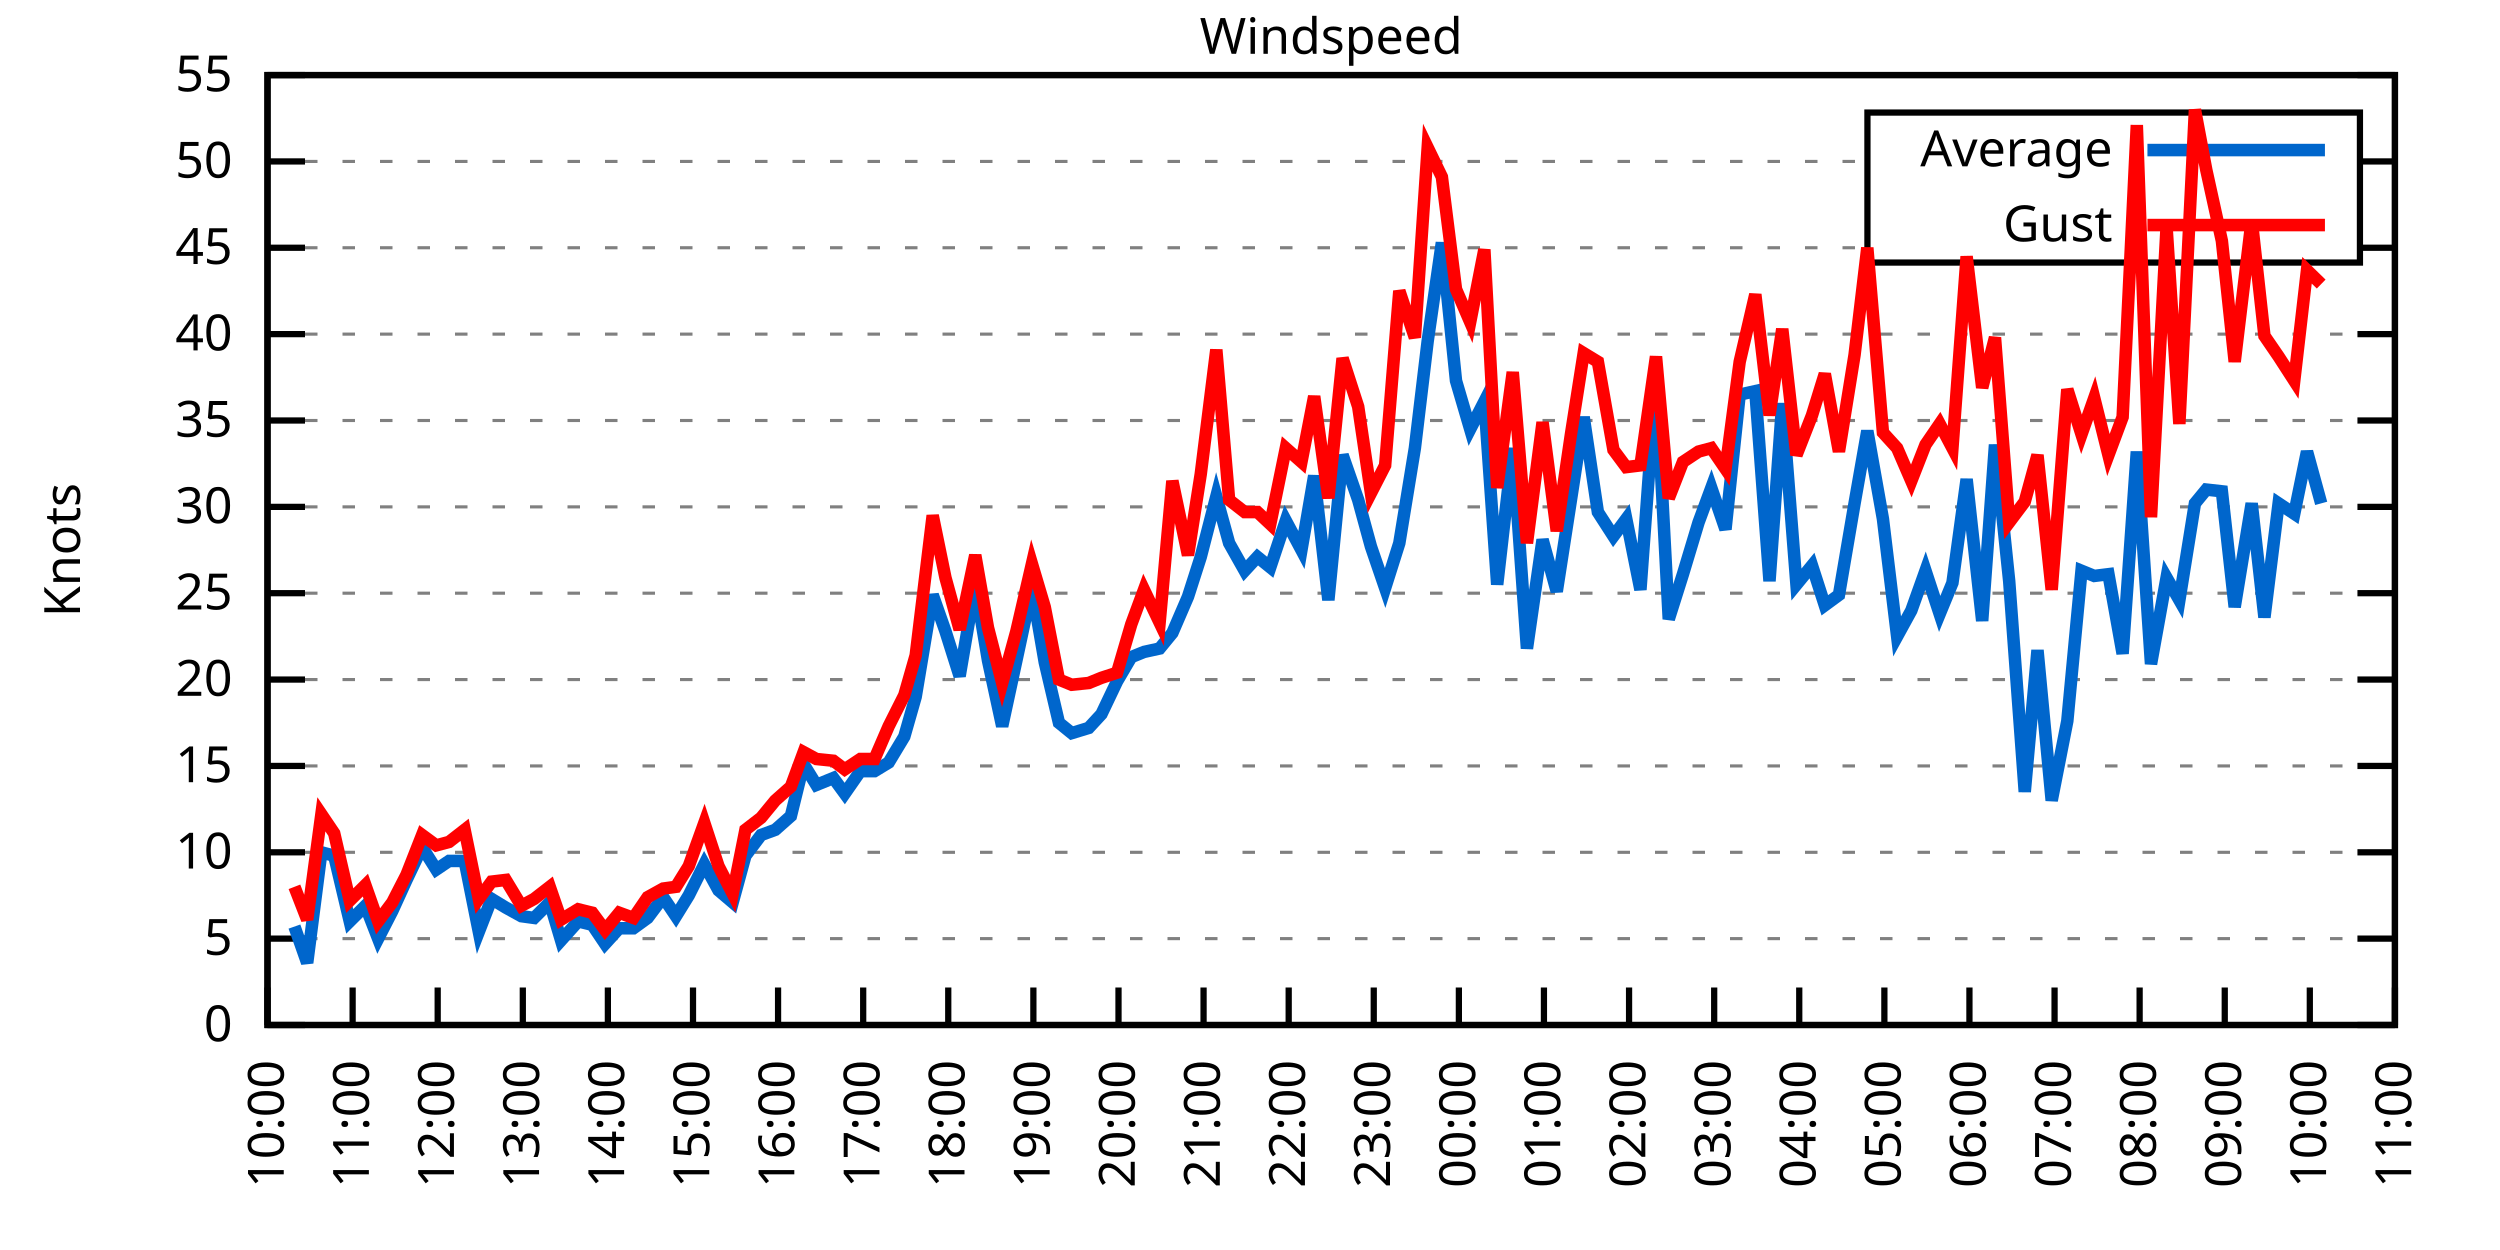
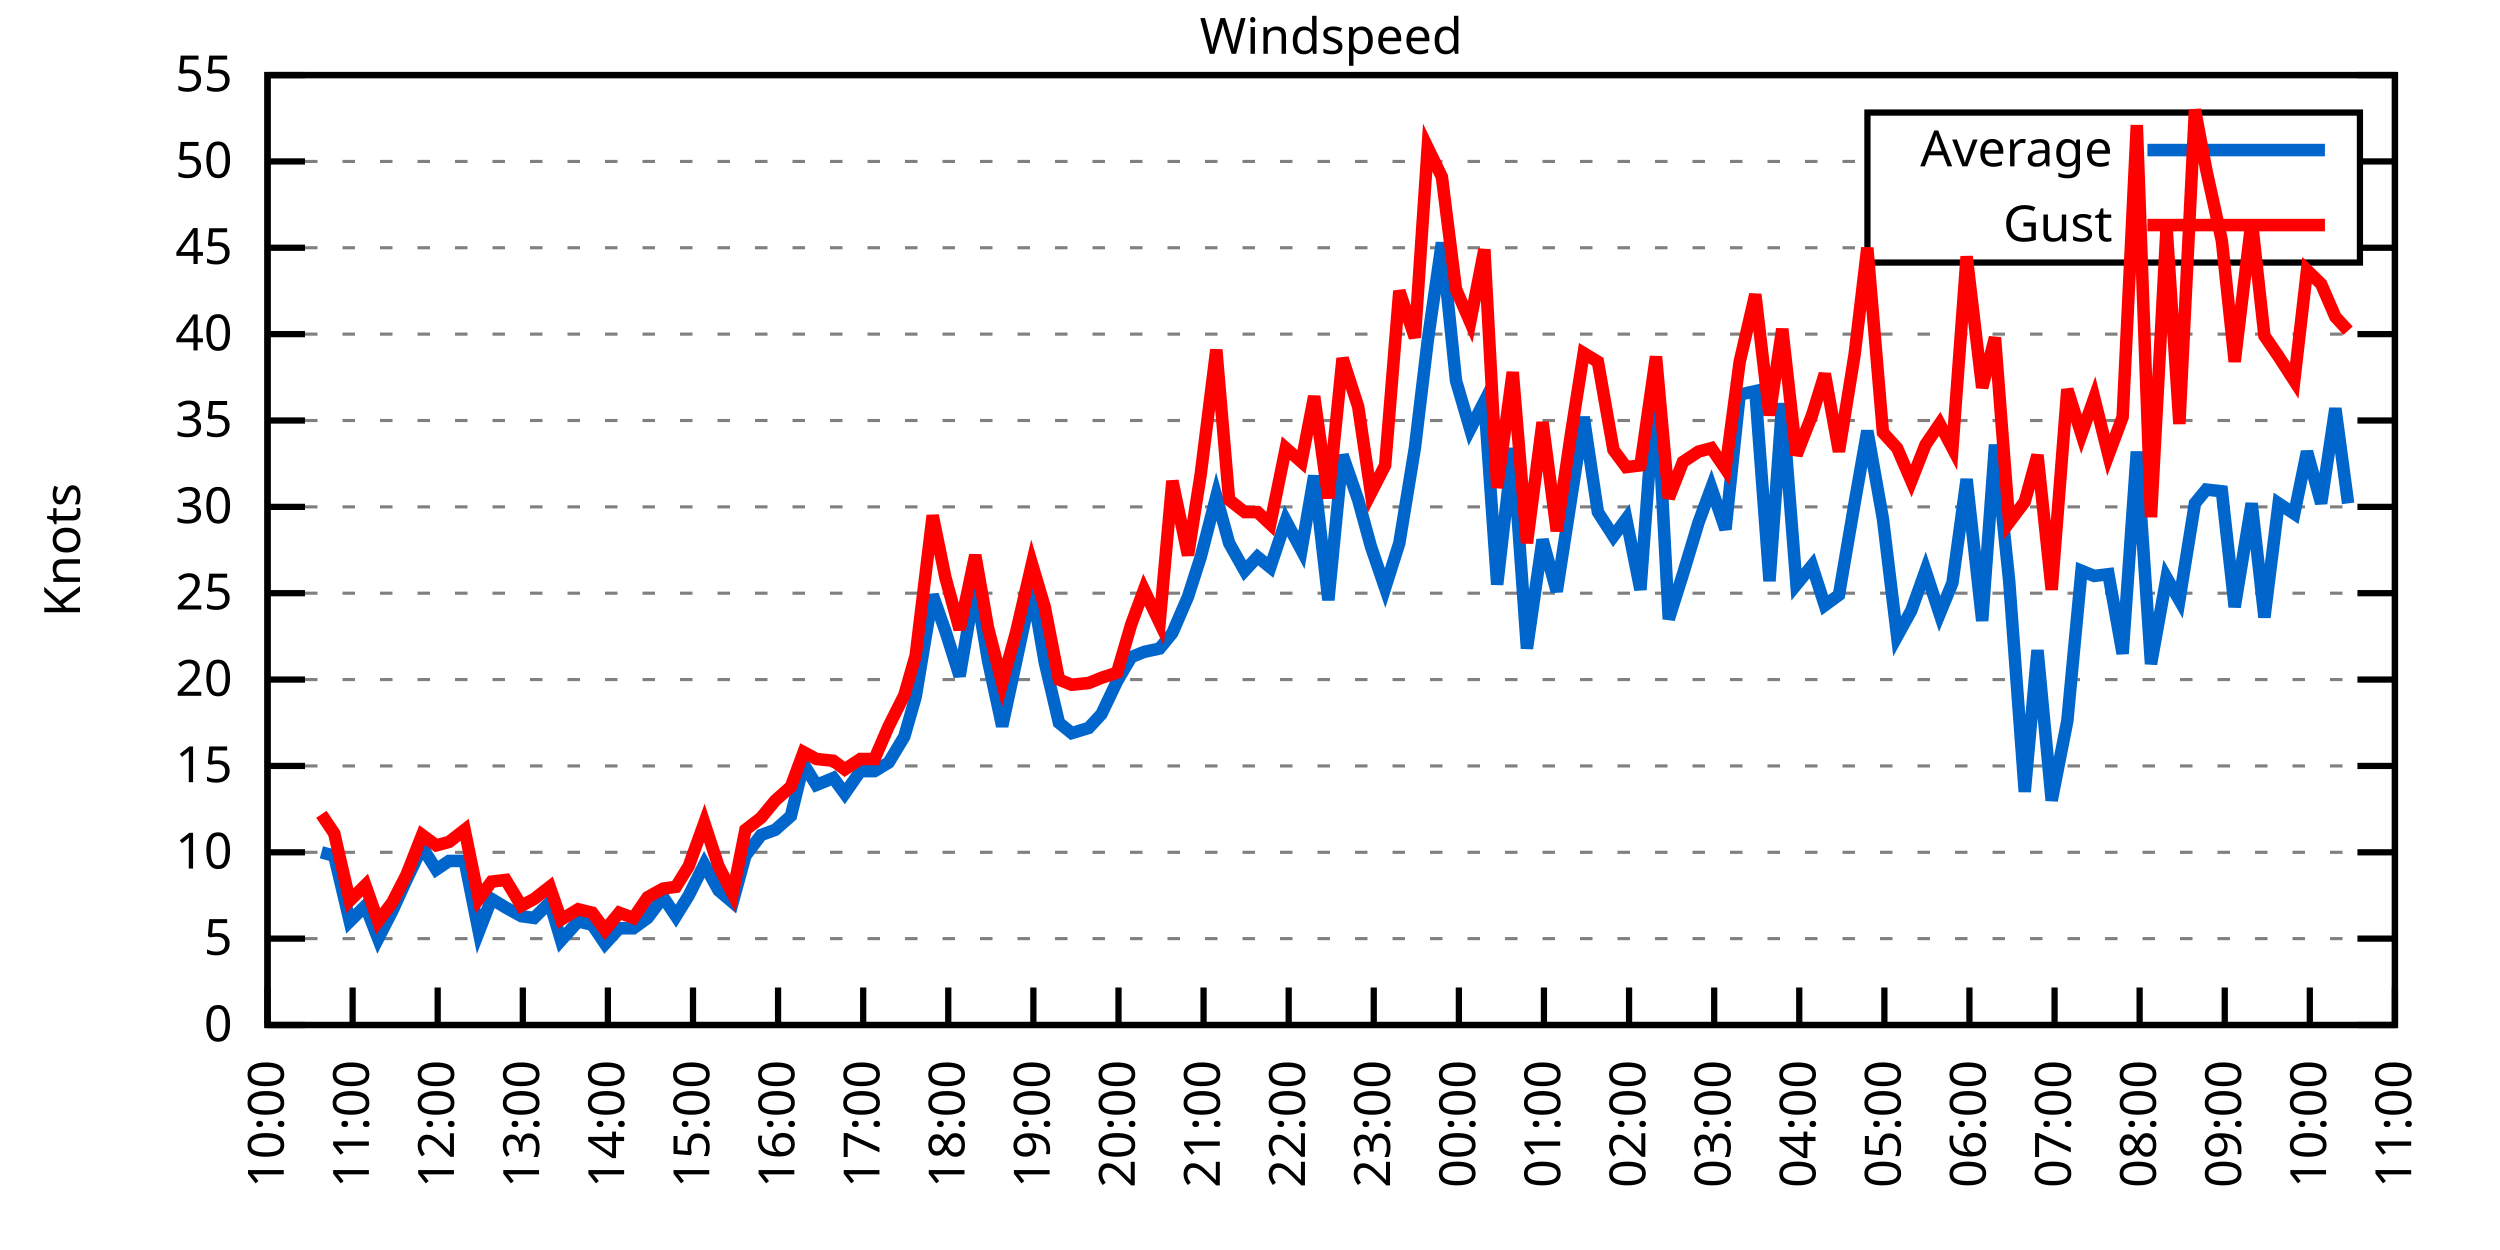
<svg xmlns="http://www.w3.org/2000/svg" xmlns:xlink="http://www.w3.org/1999/xlink" width="400" height="200" viewBox="0 0 400 200">
  <g id="gnuplot_canvas">
    <rect x="0" y="0" width="400" height="200" fill="none" />
    <defs>
      <circle id="gpDot" r="0.5" stroke-width="0.5" stroke="currentColor" />
      <path id="gpPt0" stroke-width="0.333" stroke="currentColor" d="M-1,0 h2 M0,-1 v2" />
      <path id="gpPt1" stroke-width="0.333" stroke="currentColor" d="M-1,-1 L1,1 M1,-1 L-1,1" />
      <path id="gpPt2" stroke-width="0.333" stroke="currentColor" d="M-1,0 L1,0 M0,-1 L0,1 M-1,-1 L1,1 M-1,1 L1,-1" />
      <rect id="gpPt3" stroke-width="0.333" stroke="currentColor" x="-1" y="-1" width="2" height="2" />
      <rect id="gpPt4" stroke-width="0.333" stroke="currentColor" fill="currentColor" x="-1" y="-1" width="2" height="2" />
      <circle id="gpPt5" stroke-width="0.333" stroke="currentColor" cx="0" cy="0" r="1" />
      <use xlink:href="#gpPt5" id="gpPt6" fill="currentColor" stroke="none" />
      <path id="gpPt7" stroke-width="0.333" stroke="currentColor" d="M0,-1.33 L-1.33,0.67 L1.33,0.67 z" />
      <use xlink:href="#gpPt7" id="gpPt8" fill="currentColor" stroke="none" />
      <use xlink:href="#gpPt7" id="gpPt9" stroke="currentColor" transform="rotate(180)" />
      <use xlink:href="#gpPt9" id="gpPt10" fill="currentColor" stroke="none" />
      <use xlink:href="#gpPt3" id="gpPt11" stroke="currentColor" transform="rotate(45)" />
      <use xlink:href="#gpPt11" id="gpPt12" fill="currentColor" stroke="none" />
      <path id="gpPt13" stroke-width="0.333" stroke="currentColor" d="M0,1.330 L1.265,0.411 L0.782,-1.067 L-0.782,-1.076 L-1.265,0.411 z" />
      <use xlink:href="#gpPt13" id="gpPt14" fill="currentColor" stroke="none" />
      <filter id="textbox" filterUnits="objectBoundingBox" x="0" y="0" height="1" width="1">
        <feFlood flood-color="white" flood-opacity="1" result="bgnd" />
        <feComposite in="SourceGraphic" in2="bgnd" operator="atop" />
      </filter>
      <filter id="greybox" filterUnits="objectBoundingBox" x="0" y="0" height="1" width="1">
        <feFlood flood-color="lightgrey" flood-opacity="1" result="grey" />
        <feComposite in="SourceGraphic" in2="grey" operator="atop" />
      </filter>
    </defs>
    <g fill="none" color="white" stroke="currentColor" stroke-width="1.00" stroke-linecap="butt" stroke-linejoin="miter">
</g>
    <g fill="none" color="black" stroke="currentColor" stroke-width="1.00" stroke-linecap="butt" stroke-linejoin="miter">
      <g stroke="none" shape-rendering="crispEdges">
        <polygon fill="rgb(255, 255, 255)" points="42.80,164.00 383.18,164.00 383.18,12.02 42.80,12.02 " />
      </g>
    </g>
    <g fill="none" color="black" stroke="currentColor" stroke-width="1.00" stroke-linecap="butt" stroke-linejoin="miter">
</g>
    <g fill="none" color="black" stroke="black" stroke-width="0.50" stroke-linecap="butt" stroke-linejoin="miter">
</g>
    <g fill="none" color="gray" stroke="currentColor" stroke-width="0.50" stroke-linecap="butt" stroke-linejoin="miter">
      <path stroke="gray" stroke-dasharray="2,4" class="gridline" d="M42.80,164.00 L383.19,164.00  " />
    </g>
    <g fill="none" color="gray" stroke="gray" stroke-width="1.00" stroke-linecap="butt" stroke-linejoin="miter">
</g>
    <g fill="none" color="black" stroke="currentColor" stroke-width="1.00" stroke-linecap="butt" stroke-linejoin="miter">
      <path stroke="black" d="M42.80,164.00 L48.80,164.00 M383.19,164.00 L377.19,164.00  " />
      <g transform="translate(37.20,166.60)" stroke="none" fill="black" font-family="Sans" font-size="8.00" text-anchor="end">
        <text>
          <tspan font-family="Sans"> 0</tspan>
        </text>
      </g>
    </g>
    <g fill="none" color="black" stroke="currentColor" stroke-width="1.00" stroke-linecap="butt" stroke-linejoin="miter">
</g>
    <g fill="none" color="black" stroke="black" stroke-width="0.50" stroke-linecap="butt" stroke-linejoin="miter">
</g>
    <g fill="none" color="gray" stroke="currentColor" stroke-width="0.50" stroke-linecap="butt" stroke-linejoin="miter">
      <path stroke="gray" stroke-dasharray="2,4" class="gridline" d="M42.80,150.18 L383.19,150.18  " />
    </g>
    <g fill="none" color="gray" stroke="gray" stroke-width="1.00" stroke-linecap="butt" stroke-linejoin="miter">
</g>
    <g fill="none" color="black" stroke="currentColor" stroke-width="1.00" stroke-linecap="butt" stroke-linejoin="miter">
      <path stroke="black" d="M42.80,150.18 L48.80,150.18 M383.19,150.18 L377.19,150.18  " />
      <g transform="translate(37.20,152.78)" stroke="none" fill="black" font-family="Sans" font-size="8.00" text-anchor="end">
        <text>
          <tspan font-family="Sans"> 5</tspan>
        </text>
      </g>
    </g>
    <g fill="none" color="black" stroke="currentColor" stroke-width="1.00" stroke-linecap="butt" stroke-linejoin="miter">
</g>
    <g fill="none" color="black" stroke="black" stroke-width="0.50" stroke-linecap="butt" stroke-linejoin="miter">
</g>
    <g fill="none" color="gray" stroke="currentColor" stroke-width="0.50" stroke-linecap="butt" stroke-linejoin="miter">
      <path stroke="gray" stroke-dasharray="2,4" class="gridline" d="M42.80,136.37 L383.19,136.37  " />
    </g>
    <g fill="none" color="gray" stroke="gray" stroke-width="1.00" stroke-linecap="butt" stroke-linejoin="miter">
</g>
    <g fill="none" color="black" stroke="currentColor" stroke-width="1.00" stroke-linecap="butt" stroke-linejoin="miter">
      <path stroke="black" d="M42.80,136.37 L48.80,136.37 M383.19,136.37 L377.19,136.37  " />
      <g transform="translate(37.20,138.97)" stroke="none" fill="black" font-family="Sans" font-size="8.00" text-anchor="end">
        <text>
          <tspan font-family="Sans"> 10</tspan>
        </text>
      </g>
    </g>
    <g fill="none" color="black" stroke="currentColor" stroke-width="1.00" stroke-linecap="butt" stroke-linejoin="miter">
</g>
    <g fill="none" color="black" stroke="black" stroke-width="0.50" stroke-linecap="butt" stroke-linejoin="miter">
</g>
    <g fill="none" color="gray" stroke="currentColor" stroke-width="0.50" stroke-linecap="butt" stroke-linejoin="miter">
      <path stroke="gray" stroke-dasharray="2,4" class="gridline" d="M42.80,122.55 L383.19,122.55  " />
    </g>
    <g fill="none" color="gray" stroke="gray" stroke-width="1.00" stroke-linecap="butt" stroke-linejoin="miter">
</g>
    <g fill="none" color="black" stroke="currentColor" stroke-width="1.00" stroke-linecap="butt" stroke-linejoin="miter">
      <path stroke="black" d="M42.80,122.55 L48.80,122.55 M383.19,122.55 L377.19,122.55  " />
      <g transform="translate(37.20,125.15)" stroke="none" fill="black" font-family="Sans" font-size="8.00" text-anchor="end">
        <text>
          <tspan font-family="Sans"> 15</tspan>
        </text>
      </g>
    </g>
    <g fill="none" color="black" stroke="currentColor" stroke-width="1.00" stroke-linecap="butt" stroke-linejoin="miter">
</g>
    <g fill="none" color="black" stroke="black" stroke-width="0.50" stroke-linecap="butt" stroke-linejoin="miter">
</g>
    <g fill="none" color="gray" stroke="currentColor" stroke-width="0.50" stroke-linecap="butt" stroke-linejoin="miter">
      <path stroke="gray" stroke-dasharray="2,4" class="gridline" d="M42.80,108.73 L383.19,108.73  " />
    </g>
    <g fill="none" color="gray" stroke="gray" stroke-width="1.00" stroke-linecap="butt" stroke-linejoin="miter">
</g>
    <g fill="none" color="black" stroke="currentColor" stroke-width="1.00" stroke-linecap="butt" stroke-linejoin="miter">
      <path stroke="black" d="M42.80,108.73 L48.80,108.73 M383.19,108.73 L377.19,108.73  " />
      <g transform="translate(37.20,111.33)" stroke="none" fill="black" font-family="Sans" font-size="8.00" text-anchor="end">
        <text>
          <tspan font-family="Sans"> 20</tspan>
        </text>
      </g>
    </g>
    <g fill="none" color="black" stroke="currentColor" stroke-width="1.00" stroke-linecap="butt" stroke-linejoin="miter">
</g>
    <g fill="none" color="black" stroke="black" stroke-width="0.50" stroke-linecap="butt" stroke-linejoin="miter">
</g>
    <g fill="none" color="gray" stroke="currentColor" stroke-width="0.50" stroke-linecap="butt" stroke-linejoin="miter">
      <path stroke="gray" stroke-dasharray="2,4" class="gridline" d="M42.80,94.91 L383.19,94.91  " />
    </g>
    <g fill="none" color="gray" stroke="gray" stroke-width="1.00" stroke-linecap="butt" stroke-linejoin="miter">
</g>
    <g fill="none" color="black" stroke="currentColor" stroke-width="1.00" stroke-linecap="butt" stroke-linejoin="miter">
      <path stroke="black" d="M42.80,94.91 L48.80,94.91 M383.19,94.91 L377.19,94.91  " />
      <g transform="translate(37.20,97.51)" stroke="none" fill="black" font-family="Sans" font-size="8.00" text-anchor="end">
        <text>
          <tspan font-family="Sans"> 25</tspan>
        </text>
      </g>
    </g>
    <g fill="none" color="black" stroke="currentColor" stroke-width="1.00" stroke-linecap="butt" stroke-linejoin="miter">
</g>
    <g fill="none" color="black" stroke="black" stroke-width="0.50" stroke-linecap="butt" stroke-linejoin="miter">
</g>
    <g fill="none" color="gray" stroke="currentColor" stroke-width="0.50" stroke-linecap="butt" stroke-linejoin="miter">
      <path stroke="gray" stroke-dasharray="2,4" class="gridline" d="M42.80,81.10 L383.19,81.10  " />
    </g>
    <g fill="none" color="gray" stroke="gray" stroke-width="1.00" stroke-linecap="butt" stroke-linejoin="miter">
</g>
    <g fill="none" color="black" stroke="currentColor" stroke-width="1.00" stroke-linecap="butt" stroke-linejoin="miter">
      <path stroke="black" d="M42.80,81.10 L48.80,81.10 M383.19,81.10 L377.19,81.10  " />
      <g transform="translate(37.20,83.70)" stroke="none" fill="black" font-family="Sans" font-size="8.00" text-anchor="end">
        <text>
          <tspan font-family="Sans"> 30</tspan>
        </text>
      </g>
    </g>
    <g fill="none" color="black" stroke="currentColor" stroke-width="1.00" stroke-linecap="butt" stroke-linejoin="miter">
</g>
    <g fill="none" color="black" stroke="black" stroke-width="0.50" stroke-linecap="butt" stroke-linejoin="miter">
</g>
    <g fill="none" color="gray" stroke="currentColor" stroke-width="0.50" stroke-linecap="butt" stroke-linejoin="miter">
      <path stroke="gray" stroke-dasharray="2,4" class="gridline" d="M42.80,67.28 L383.19,67.28  " />
    </g>
    <g fill="none" color="gray" stroke="gray" stroke-width="1.00" stroke-linecap="butt" stroke-linejoin="miter">
</g>
    <g fill="none" color="black" stroke="currentColor" stroke-width="1.00" stroke-linecap="butt" stroke-linejoin="miter">
      <path stroke="black" d="M42.80,67.28 L48.80,67.28 M383.19,67.28 L377.19,67.28  " />
      <g transform="translate(37.20,69.88)" stroke="none" fill="black" font-family="Sans" font-size="8.00" text-anchor="end">
        <text>
          <tspan font-family="Sans"> 35</tspan>
        </text>
      </g>
    </g>
    <g fill="none" color="black" stroke="currentColor" stroke-width="1.00" stroke-linecap="butt" stroke-linejoin="miter">
</g>
    <g fill="none" color="black" stroke="black" stroke-width="0.50" stroke-linecap="butt" stroke-linejoin="miter">
</g>
    <g fill="none" color="gray" stroke="currentColor" stroke-width="0.50" stroke-linecap="butt" stroke-linejoin="miter">
      <path stroke="gray" stroke-dasharray="2,4" class="gridline" d="M42.80,53.46 L383.19,53.46  " />
    </g>
    <g fill="none" color="gray" stroke="gray" stroke-width="1.00" stroke-linecap="butt" stroke-linejoin="miter">
</g>
    <g fill="none" color="black" stroke="currentColor" stroke-width="1.00" stroke-linecap="butt" stroke-linejoin="miter">
      <path stroke="black" d="M42.80,53.46 L48.80,53.46 M383.19,53.46 L377.19,53.46  " />
      <g transform="translate(37.20,56.06)" stroke="none" fill="black" font-family="Sans" font-size="8.00" text-anchor="end">
        <text>
          <tspan font-family="Sans"> 40</tspan>
        </text>
      </g>
    </g>
    <g fill="none" color="black" stroke="currentColor" stroke-width="1.00" stroke-linecap="butt" stroke-linejoin="miter">
</g>
    <g fill="none" color="black" stroke="black" stroke-width="0.50" stroke-linecap="butt" stroke-linejoin="miter">
</g>
    <g fill="none" color="gray" stroke="currentColor" stroke-width="0.50" stroke-linecap="butt" stroke-linejoin="miter">
      <path stroke="gray" stroke-dasharray="2,4" class="gridline" d="M42.80,39.64 L298.79,39.64 M377.59,39.64 L383.19,39.64  " />
    </g>
    <g fill="none" color="gray" stroke="gray" stroke-width="1.00" stroke-linecap="butt" stroke-linejoin="miter">
</g>
    <g fill="none" color="black" stroke="currentColor" stroke-width="1.00" stroke-linecap="butt" stroke-linejoin="miter">
      <path stroke="black" d="M42.80,39.64 L48.80,39.64 M383.19,39.64 L377.19,39.64  " />
      <g transform="translate(37.20,42.24)" stroke="none" fill="black" font-family="Sans" font-size="8.00" text-anchor="end">
        <text>
          <tspan font-family="Sans"> 45</tspan>
        </text>
      </g>
    </g>
    <g fill="none" color="black" stroke="currentColor" stroke-width="1.00" stroke-linecap="butt" stroke-linejoin="miter">
</g>
    <g fill="none" color="black" stroke="black" stroke-width="0.50" stroke-linecap="butt" stroke-linejoin="miter">
</g>
    <g fill="none" color="gray" stroke="currentColor" stroke-width="0.50" stroke-linecap="butt" stroke-linejoin="miter">
      <path stroke="gray" stroke-dasharray="2,4" class="gridline" d="M42.80,25.83 L298.79,25.83 M377.59,25.83 L383.19,25.83  " />
    </g>
    <g fill="none" color="gray" stroke="gray" stroke-width="1.00" stroke-linecap="butt" stroke-linejoin="miter">
</g>
    <g fill="none" color="black" stroke="currentColor" stroke-width="1.00" stroke-linecap="butt" stroke-linejoin="miter">
      <path stroke="black" d="M42.80,25.83 L48.80,25.83 M383.19,25.83 L377.19,25.83  " />
      <g transform="translate(37.20,28.43)" stroke="none" fill="black" font-family="Sans" font-size="8.00" text-anchor="end">
        <text>
          <tspan font-family="Sans"> 50</tspan>
        </text>
      </g>
    </g>
    <g fill="none" color="black" stroke="currentColor" stroke-width="1.00" stroke-linecap="butt" stroke-linejoin="miter">
</g>
    <g fill="none" color="black" stroke="black" stroke-width="0.50" stroke-linecap="butt" stroke-linejoin="miter">
</g>
    <g fill="none" color="gray" stroke="currentColor" stroke-width="0.50" stroke-linecap="butt" stroke-linejoin="miter">
      <path stroke="gray" stroke-dasharray="2,4" class="gridline" d="M42.80,12.01 L383.19,12.01  " />
    </g>
    <g fill="none" color="gray" stroke="gray" stroke-width="1.00" stroke-linecap="butt" stroke-linejoin="miter">
</g>
    <g fill="none" color="black" stroke="currentColor" stroke-width="1.00" stroke-linecap="butt" stroke-linejoin="miter">
      <path stroke="black" d="M42.80,12.01 L48.80,12.01 M383.19,12.01 L377.19,12.01  " />
      <g transform="translate(37.20,14.61)" stroke="none" fill="black" font-family="Sans" font-size="8.00" text-anchor="end">
        <text>
          <tspan font-family="Sans"> 55</tspan>
        </text>
      </g>
    </g>
    <g fill="none" color="black" stroke="currentColor" stroke-width="1.00" stroke-linecap="butt" stroke-linejoin="miter">
      <path stroke="black" d="M42.80,164.00 L42.80,158.00  " />
      <g transform="translate(45.40,169.60) rotate(270.00)" stroke="none" fill="black" font-family="Sans" font-size="8.00" text-anchor="end">
        <text>
          <tspan font-family="Sans">10:00</tspan>
        </text>
      </g>
    </g>
    <g fill="none" color="black" stroke="currentColor" stroke-width="1.00" stroke-linecap="butt" stroke-linejoin="miter">
      <path stroke="black" d="M56.42,164.00 L56.42,158.00  " />
      <g transform="translate(59.02,169.60) rotate(270.00)" stroke="none" fill="black" font-family="Sans" font-size="8.00" text-anchor="end">
        <text>
          <tspan font-family="Sans">11:00</tspan>
        </text>
      </g>
    </g>
    <g fill="none" color="black" stroke="currentColor" stroke-width="1.00" stroke-linecap="butt" stroke-linejoin="miter">
      <path stroke="black" d="M70.03,164.00 L70.03,158.00  " />
      <g transform="translate(72.63,169.60) rotate(270.00)" stroke="none" fill="black" font-family="Sans" font-size="8.00" text-anchor="end">
        <text>
          <tspan font-family="Sans">12:00</tspan>
        </text>
      </g>
    </g>
    <g fill="none" color="black" stroke="currentColor" stroke-width="1.00" stroke-linecap="butt" stroke-linejoin="miter">
      <path stroke="black" d="M83.65,164.00 L83.65,158.00  " />
      <g transform="translate(86.25,169.60) rotate(270.00)" stroke="none" fill="black" font-family="Sans" font-size="8.00" text-anchor="end">
        <text>
          <tspan font-family="Sans">13:00</tspan>
        </text>
      </g>
    </g>
    <g fill="none" color="black" stroke="currentColor" stroke-width="1.00" stroke-linecap="butt" stroke-linejoin="miter">
      <path stroke="black" d="M97.26,164.00 L97.26,158.00  " />
      <g transform="translate(99.86,169.60) rotate(270.00)" stroke="none" fill="black" font-family="Sans" font-size="8.00" text-anchor="end">
        <text>
          <tspan font-family="Sans">14:00</tspan>
        </text>
      </g>
    </g>
    <g fill="none" color="black" stroke="currentColor" stroke-width="1.00" stroke-linecap="butt" stroke-linejoin="miter">
      <path stroke="black" d="M110.88,164.00 L110.88,158.00  " />
      <g transform="translate(113.48,169.60) rotate(270.00)" stroke="none" fill="black" font-family="Sans" font-size="8.00" text-anchor="end">
        <text>
          <tspan font-family="Sans">15:00</tspan>
        </text>
      </g>
    </g>
    <g fill="none" color="black" stroke="currentColor" stroke-width="1.00" stroke-linecap="butt" stroke-linejoin="miter">
      <path stroke="black" d="M124.49,164.00 L124.49,158.00  " />
      <g transform="translate(127.09,169.60) rotate(270.00)" stroke="none" fill="black" font-family="Sans" font-size="8.00" text-anchor="end">
        <text>
          <tspan font-family="Sans">16:00</tspan>
        </text>
      </g>
    </g>
    <g fill="none" color="black" stroke="currentColor" stroke-width="1.00" stroke-linecap="butt" stroke-linejoin="miter">
      <path stroke="black" d="M138.11,164.00 L138.11,158.00  " />
      <g transform="translate(140.71,169.60) rotate(270.00)" stroke="none" fill="black" font-family="Sans" font-size="8.00" text-anchor="end">
        <text>
          <tspan font-family="Sans">17:00</tspan>
        </text>
      </g>
    </g>
    <g fill="none" color="black" stroke="currentColor" stroke-width="1.00" stroke-linecap="butt" stroke-linejoin="miter">
      <path stroke="black" d="M151.72,164.00 L151.72,158.00  " />
      <g transform="translate(154.32,169.60) rotate(270.00)" stroke="none" fill="black" font-family="Sans" font-size="8.00" text-anchor="end">
        <text>
          <tspan font-family="Sans">18:00</tspan>
        </text>
      </g>
    </g>
    <g fill="none" color="black" stroke="currentColor" stroke-width="1.00" stroke-linecap="butt" stroke-linejoin="miter">
      <path stroke="black" d="M165.34,164.00 L165.34,158.00  " />
      <g transform="translate(167.94,169.60) rotate(270.00)" stroke="none" fill="black" font-family="Sans" font-size="8.00" text-anchor="end">
        <text>
          <tspan font-family="Sans">19:00</tspan>
        </text>
      </g>
    </g>
    <g fill="none" color="black" stroke="currentColor" stroke-width="1.00" stroke-linecap="butt" stroke-linejoin="miter">
      <path stroke="black" d="M178.96,164.00 L178.96,158.00  " />
      <g transform="translate(181.56,169.60) rotate(270.00)" stroke="none" fill="black" font-family="Sans" font-size="8.00" text-anchor="end">
        <text>
          <tspan font-family="Sans">20:00</tspan>
        </text>
      </g>
    </g>
    <g fill="none" color="black" stroke="currentColor" stroke-width="1.00" stroke-linecap="butt" stroke-linejoin="miter">
      <path stroke="black" d="M192.57,164.00 L192.57,158.00  " />
      <g transform="translate(195.17,169.60) rotate(270.00)" stroke="none" fill="black" font-family="Sans" font-size="8.00" text-anchor="end">
        <text>
          <tspan font-family="Sans">21:00</tspan>
        </text>
      </g>
    </g>
    <g fill="none" color="black" stroke="currentColor" stroke-width="1.00" stroke-linecap="butt" stroke-linejoin="miter">
      <path stroke="black" d="M206.19,164.00 L206.19,158.00  " />
      <g transform="translate(208.79,169.60) rotate(270.00)" stroke="none" fill="black" font-family="Sans" font-size="8.00" text-anchor="end">
        <text>
          <tspan font-family="Sans">22:00</tspan>
        </text>
      </g>
    </g>
    <g fill="none" color="black" stroke="currentColor" stroke-width="1.00" stroke-linecap="butt" stroke-linejoin="miter">
      <path stroke="black" d="M219.80,164.00 L219.80,158.00  " />
      <g transform="translate(222.40,169.60) rotate(270.00)" stroke="none" fill="black" font-family="Sans" font-size="8.00" text-anchor="end">
        <text>
          <tspan font-family="Sans">23:00</tspan>
        </text>
      </g>
    </g>
    <g fill="none" color="black" stroke="currentColor" stroke-width="1.00" stroke-linecap="butt" stroke-linejoin="miter">
      <path stroke="black" d="M233.42,164.00 L233.42,158.00  " />
      <g transform="translate(236.02,169.60) rotate(270.00)" stroke="none" fill="black" font-family="Sans" font-size="8.00" text-anchor="end">
        <text>
          <tspan font-family="Sans">00:00</tspan>
        </text>
      </g>
    </g>
    <g fill="none" color="black" stroke="currentColor" stroke-width="1.00" stroke-linecap="butt" stroke-linejoin="miter">
      <path stroke="black" d="M247.03,164.00 L247.03,158.00  " />
      <g transform="translate(249.63,169.60) rotate(270.00)" stroke="none" fill="black" font-family="Sans" font-size="8.00" text-anchor="end">
        <text>
          <tspan font-family="Sans">01:00</tspan>
        </text>
      </g>
    </g>
    <g fill="none" color="black" stroke="currentColor" stroke-width="1.00" stroke-linecap="butt" stroke-linejoin="miter">
      <path stroke="black" d="M260.65,164.00 L260.65,158.00  " />
      <g transform="translate(263.25,169.60) rotate(270.00)" stroke="none" fill="black" font-family="Sans" font-size="8.00" text-anchor="end">
        <text>
          <tspan font-family="Sans">02:00</tspan>
        </text>
      </g>
    </g>
    <g fill="none" color="black" stroke="currentColor" stroke-width="1.00" stroke-linecap="butt" stroke-linejoin="miter">
      <path stroke="black" d="M274.27,164.00 L274.27,158.00  " />
      <g transform="translate(276.87,169.60) rotate(270.00)" stroke="none" fill="black" font-family="Sans" font-size="8.00" text-anchor="end">
        <text>
          <tspan font-family="Sans">03:00</tspan>
        </text>
      </g>
    </g>
    <g fill="none" color="black" stroke="currentColor" stroke-width="1.00" stroke-linecap="butt" stroke-linejoin="miter">
      <path stroke="black" d="M287.88,164.00 L287.88,158.00  " />
      <g transform="translate(290.48,169.60) rotate(270.00)" stroke="none" fill="black" font-family="Sans" font-size="8.00" text-anchor="end">
        <text>
          <tspan font-family="Sans">04:00</tspan>
        </text>
      </g>
    </g>
    <g fill="none" color="black" stroke="currentColor" stroke-width="1.00" stroke-linecap="butt" stroke-linejoin="miter">
      <path stroke="black" d="M301.50,164.00 L301.50,158.00  " />
      <g transform="translate(304.10,169.60) rotate(270.00)" stroke="none" fill="black" font-family="Sans" font-size="8.00" text-anchor="end">
        <text>
          <tspan font-family="Sans">05:00</tspan>
        </text>
      </g>
    </g>
    <g fill="none" color="black" stroke="currentColor" stroke-width="1.00" stroke-linecap="butt" stroke-linejoin="miter">
      <path stroke="black" d="M315.11,164.00 L315.11,158.00  " />
      <g transform="translate(317.71,169.60) rotate(270.00)" stroke="none" fill="black" font-family="Sans" font-size="8.00" text-anchor="end">
        <text>
          <tspan font-family="Sans">06:00</tspan>
        </text>
      </g>
    </g>
    <g fill="none" color="black" stroke="currentColor" stroke-width="1.00" stroke-linecap="butt" stroke-linejoin="miter">
      <path stroke="black" d="M328.73,164.00 L328.73,158.00  " />
      <g transform="translate(331.33,169.60) rotate(270.00)" stroke="none" fill="black" font-family="Sans" font-size="8.00" text-anchor="end">
        <text>
          <tspan font-family="Sans">07:00</tspan>
        </text>
      </g>
    </g>
    <g fill="none" color="black" stroke="currentColor" stroke-width="1.00" stroke-linecap="butt" stroke-linejoin="miter">
      <path stroke="black" d="M342.34,164.00 L342.34,158.00  " />
      <g transform="translate(344.94,169.60) rotate(270.00)" stroke="none" fill="black" font-family="Sans" font-size="8.00" text-anchor="end">
        <text>
          <tspan font-family="Sans">08:00</tspan>
        </text>
      </g>
    </g>
    <g fill="none" color="black" stroke="currentColor" stroke-width="1.00" stroke-linecap="butt" stroke-linejoin="miter">
      <path stroke="black" d="M355.96,164.00 L355.96,158.00  " />
      <g transform="translate(358.56,169.60) rotate(270.00)" stroke="none" fill="black" font-family="Sans" font-size="8.00" text-anchor="end">
        <text>
          <tspan font-family="Sans">09:00</tspan>
        </text>
      </g>
    </g>
    <g fill="none" color="black" stroke="currentColor" stroke-width="1.00" stroke-linecap="butt" stroke-linejoin="miter">
      <path stroke="black" d="M369.57,164.00 L369.57,158.00  " />
      <g transform="translate(372.17,169.60) rotate(270.00)" stroke="none" fill="black" font-family="Sans" font-size="8.00" text-anchor="end">
        <text>
          <tspan font-family="Sans">10:00</tspan>
        </text>
      </g>
    </g>
    <g fill="none" color="black" stroke="currentColor" stroke-width="1.00" stroke-linecap="butt" stroke-linejoin="miter">
      <path stroke="black" d="M383.19,164.00 L383.19,158.00  " />
      <g transform="translate(385.79,169.60) rotate(270.00)" stroke="none" fill="black" font-family="Sans" font-size="8.00" text-anchor="end">
        <text>
          <tspan font-family="Sans">11:00</tspan>
        </text>
      </g>
    </g>
    <g fill="none" color="black" stroke="currentColor" stroke-width="1.00" stroke-linecap="butt" stroke-linejoin="miter">
</g>
    <g fill="none" color="black" stroke="currentColor" stroke-width="1.00" stroke-linecap="butt" stroke-linejoin="miter">
      <path stroke="black" d="M42.80,12.01 L42.80,164.00 L383.19,164.00 L383.19,12.01 L42.80,12.01 Z  " />
    </g>
    <g fill="none" color="black" stroke="currentColor" stroke-width="1.00" stroke-linecap="butt" stroke-linejoin="miter">
</g>
    <g fill="none" color="black" stroke="currentColor" stroke-width="1.00" stroke-linecap="butt" stroke-linejoin="miter">
      <path stroke="black" d="M298.79,42.01 L298.79,18.01 L377.59,18.01 L377.59,42.01 L298.79,42.01 Z  " />
    </g>
    <g id="Windspeed_plot_1">
      <g fill="none" color="white" stroke="black" stroke-width="2.00" stroke-linecap="butt" stroke-linejoin="miter">
</g>
      <g fill="none" color="black" stroke="currentColor" stroke-width="2.00" stroke-linecap="butt" stroke-linejoin="miter">
        <g transform="translate(337.99,26.61)" stroke="none" fill="black" font-family="Sans" font-size="8.00" text-anchor="end">
          <text>
            <tspan font-family="Sans">Average</tspan>
          </text>
        </g>
      </g>
      <g fill="none" color="black" stroke="currentColor" stroke-width="2.00" stroke-linecap="butt" stroke-linejoin="miter">
-         <path stroke="rgb(  0, 102, 204)" d="M343.59,24.01 L371.99,24.01 M47.11,148.25 L49.15,154.05 L51.42,136.37 L53.47,136.92 L55.96,147.42 L58.46,144.93   L60.50,150.18 L62.77,145.76 L65.04,140.79 L67.54,135.54 L69.80,139.13 L71.85,137.75 L74.34,137.75 L76.61,149.08   L78.65,143.83 L80.92,145.21 L83.42,146.59 L85.46,146.87 L87.96,144.38 L89.77,150.46 L92.50,147.42 L94.77,147.97   L96.81,151.01 L99.08,148.52 L101.35,148.52 L103.62,146.87 L106.11,143.55 L108.15,146.59 L110.20,143.27 L112.69,138.30   L114.96,142.45 L117.23,144.38 L119.27,136.92 L121.77,133.60 L124.04,132.77 L126.54,130.56 L128.58,122.27 L130.62,125.59   L133.34,124.48 L135.16,126.97 L137.66,123.38 L139.92,123.38 L142.19,122.00 L144.69,117.85 L146.51,111.49 L149.23,95.19   L151.27,100.99 L153.54,108.18 L156.04,93.53 L158.08,105.69 L160.35,116.19 L162.62,105.69 L165.11,94.08 L167.16,105.97   L169.43,115.64 L171.47,117.30 L174.19,116.47 L176.23,114.26 L178.73,109.01 L181.00,105.14 L183.04,104.31 L185.54,103.76   L187.58,101.27 L190.08,95.47 L192.12,89.11 L194.61,79.44 L196.66,86.90 L199.15,91.32 L201.19,89.11 L203.24,90.77   L205.73,83.31 L208.23,88.00 L210.27,76.12 L212.54,96.02 L214.81,72.81 L217.31,79.99 L219.35,87.45 L221.62,94.08   L223.89,86.90 L226.38,71.70 L228.43,54.57 L230.70,38.82 L232.96,60.92 L235.23,68.66 L237.50,64.24 L239.55,93.53   L242.04,71.70 L244.31,103.76 L246.81,86.35 L249.08,94.64 L251.35,79.99 L253.39,66.73 L255.66,81.93 L258.15,85.79   L260.20,83.03 L262.47,94.36 L264.96,60.37 L267.00,99.06 L269.27,91.87 L271.77,83.58 L273.81,78.06 L276.08,84.69   L278.35,63.13 L280.85,62.58 L283.12,92.98 L285.16,64.52 L287.43,93.53 L289.92,90.49 L291.97,96.85 L294.23,95.19   L296.73,80.54 L298.77,68.94 L301.27,83.03 L303.54,101.82 L305.81,97.68 L308.08,91.32 L310.35,98.23 L312.39,93.26   L314.66,76.67 L317.15,99.34 L319.20,71.15 L321.47,92.98 L323.96,126.69 L326.00,104.03 L328.27,128.08 L330.77,115.36   L333.04,91.32 L335.08,92.15 L337.35,91.87 L339.62,104.59 L341.89,72.25 L344.16,106.24 L346.65,92.43 L348.70,96.02   L351.19,80.54 L353.01,78.33 L355.50,78.61 L357.55,97.12 L360.27,80.54 L362.31,98.78 L364.58,80.54 L367.08,82.20   L369.12,72.25 L371.39,80.54  " />
+         <path stroke="rgb(  0, 102, 204)" d="M343.59,24.01 L371.99,24.01 M51.42,136.37 L53.47,136.92 L55.96,147.42 L58.46,144.93 L60.50,150.18 L62.77,145.76   L65.04,140.79 L67.54,135.54 L69.80,139.13 L71.85,137.75 L74.34,137.75 L76.61,149.08 L78.65,143.83 L80.92,145.21   L83.42,146.59 L85.46,146.87 L87.96,144.38 L89.77,150.46 L92.50,147.42 L94.77,147.97 L96.81,151.01 L99.08,148.52   L101.35,148.52 L103.62,146.87 L106.11,143.55 L108.15,146.59 L110.20,143.27 L112.69,138.30 L114.96,142.45 L117.23,144.38   L119.27,136.92 L121.77,133.60 L124.04,132.77 L126.54,130.56 L128.58,122.27 L130.62,125.59 L133.34,124.48 L135.16,126.97   L137.66,123.38 L139.92,123.38 L142.19,122.00 L144.69,117.85 L146.51,111.49 L149.23,95.19 L151.27,100.99 L153.54,108.18   L156.04,93.53 L158.08,105.69 L160.35,116.19 L162.62,105.69 L165.11,94.08 L167.16,105.97 L169.43,115.64 L171.47,117.30   L174.19,116.47 L176.23,114.26 L178.73,109.01 L181.00,105.14 L183.04,104.31 L185.54,103.76 L187.58,101.27 L190.08,95.47   L192.12,89.11 L194.61,79.44 L196.66,86.90 L199.15,91.32 L201.19,89.11 L203.24,90.77 L205.73,83.31 L208.23,88.00   L210.27,76.12 L212.54,96.02 L214.81,72.81 L217.31,79.99 L219.35,87.45 L221.62,94.08 L223.89,86.90 L226.38,71.70   L228.43,54.57 L230.70,38.82 L232.96,60.92 L235.23,68.66 L237.50,64.24 L239.55,93.53 L242.04,71.70 L244.31,103.76   L246.81,86.35 L249.08,94.64 L251.35,79.99 L253.39,66.73 L255.66,81.93 L258.15,85.79 L260.20,83.03 L262.47,94.36   L264.96,60.37 L267.00,99.06 L269.27,91.87 L271.77,83.58 L273.81,78.06 L276.08,84.69 L278.35,63.13 L280.85,62.58   L283.12,92.98 L285.16,64.52 L287.43,93.53 L289.92,90.49 L291.97,96.85 L294.23,95.19 L296.73,80.54 L298.77,68.94   L301.27,83.03 L303.54,101.82 L305.81,97.68 L308.08,91.32 L310.35,98.23 L312.39,93.26 L314.66,76.67 L317.15,99.34   L319.20,71.15 L321.47,92.98 L323.96,126.69 L326.00,104.03 L328.27,128.08 L330.77,115.36 L333.04,91.32 L335.08,92.15   L337.35,91.87 L339.62,104.59 L341.89,72.25 L344.16,106.24 L346.65,92.43 L348.70,96.02 L351.19,80.54 L353.01,78.33   L355.50,78.61 L357.55,97.12 L360.27,80.54 L362.31,98.78 L364.58,80.54 L367.08,82.20 L369.12,72.25 L371.39,80.54   L373.66,65.34 L375.70,80.54  " />
      </g>
    </g>
    <g id="Windspeed_plot_2">
      <g fill="none" color="black" stroke="currentColor" stroke-width="2.00" stroke-linecap="butt" stroke-linejoin="miter">
        <g transform="translate(337.99,38.61)" stroke="none" fill="black" font-family="Sans" font-size="8.00" text-anchor="end">
          <text>
            <tspan font-family="Sans">Gust</tspan>
          </text>
        </g>
      </g>
      <g fill="none" color="black" stroke="currentColor" stroke-width="2.00" stroke-linecap="butt" stroke-linejoin="miter">
-         <path stroke="rgb(255,   0,   0)" d="M343.59,36.01 L371.99,36.01 M47.11,141.89 L49.15,147.14 L51.42,130.29 L53.47,133.33 L55.96,144.10 L58.46,141.62   L60.50,147.42 L62.77,144.38 L65.04,139.96 L67.54,133.60 L69.80,135.26 L71.85,134.71 L74.34,132.77 L76.61,143.83   L78.65,141.06 L80.92,140.79 L83.42,144.93 L85.46,143.83 L87.96,141.89 L89.77,147.14 L92.50,145.48 L94.77,146.04   L96.81,148.80 L99.08,146.04 L101.35,146.87 L103.62,143.55 L106.11,142.17 L108.15,141.89 L110.20,138.58 L112.69,131.67   L114.96,138.58 L117.23,143.00 L119.27,132.77 L121.77,130.84 L124.04,128.08 L126.54,125.86 L128.58,120.34 L130.62,121.44   L133.34,121.72 L135.16,123.10 L137.66,121.44 L139.92,121.44 L142.19,116.19 L144.69,111.22 L146.51,104.86 L149.23,82.48   L151.27,92.43 L153.54,100.72 L156.04,88.83 L158.08,100.44 L160.35,109.28 L162.62,100.99 L165.11,90.22 L167.16,97.12   L169.43,108.73 L171.47,109.56 L174.19,109.28 L176.23,108.45 L178.73,107.63 L181.00,99.89 L183.04,94.36 L185.54,99.61   L187.58,76.95 L190.08,88.83 L192.12,75.85 L194.61,55.95 L196.66,79.99 L199.15,81.93 L201.19,81.93 L203.24,83.86   L205.73,71.70 L208.23,73.91 L210.27,63.41 L212.54,79.71 L214.81,57.33 L217.31,65.07 L219.35,78.89 L221.62,74.46   L223.89,46.55 L226.38,54.01 L228.43,23.62 L230.70,28.31 L232.96,46.28 L235.23,51.53 L237.50,39.92 L239.55,78.06   L242.04,59.54 L244.31,86.90 L246.81,67.56 L249.08,84.97 L251.35,69.49 L253.39,56.50 L255.66,57.88 L258.15,71.98   L260.20,74.74 L262.47,74.46 L264.96,57.05 L267.00,79.71 L269.27,73.91 L271.77,72.25 L273.81,71.70 L276.08,75.02   L278.35,57.88 L280.85,47.11 L283.12,66.45 L285.16,52.63 L287.43,72.81 L289.92,66.45 L291.97,59.82 L294.23,72.25   L296.73,56.78 L298.77,39.64 L301.27,69.21 L303.54,71.70 L305.81,76.95 L308.08,71.15 L310.35,67.83 L312.39,71.70   L314.66,41.03 L317.15,62.03 L319.20,54.01 L321.47,83.58 L323.96,80.27 L326.00,72.81 L328.27,94.36 L330.77,62.30   L333.04,69.49 L335.08,63.69 L337.35,72.81 L339.62,66.73 L341.89,20.02 L344.16,82.75 L346.65,36.33 L348.70,67.83   L351.19,17.54 L353.01,27.21 L355.50,38.54 L357.55,57.88 L360.27,35.22 L362.31,53.74 L364.58,57.05 L367.08,60.92   L369.12,43.24 L371.39,45.45  " />
+         <path stroke="rgb(255,   0,   0)" d="M343.59,36.01 L371.99,36.01 M51.42,130.29 L53.47,133.33 L55.96,144.10 L58.46,141.62 L60.50,147.42 L62.77,144.38   L65.04,139.96 L67.54,133.60 L69.80,135.26 L71.85,134.71 L74.34,132.77 L76.61,143.83 L78.65,141.06 L80.92,140.79   L83.42,144.93 L85.46,143.83 L87.96,141.89 L89.77,147.14 L92.50,145.48 L94.77,146.04 L96.81,148.80 L99.08,146.04   L101.35,146.87 L103.62,143.55 L106.11,142.17 L108.15,141.89 L110.20,138.58 L112.69,131.67 L114.96,138.58 L117.23,143.00   L119.27,132.77 L121.77,130.84 L124.04,128.08 L126.54,125.86 L128.58,120.34 L130.62,121.44 L133.34,121.72 L135.16,123.10   L137.66,121.44 L139.92,121.44 L142.19,116.19 L144.69,111.22 L146.51,104.86 L149.23,82.48 L151.27,92.43 L153.54,100.72   L156.04,88.83 L158.08,100.44 L160.35,109.28 L162.62,100.99 L165.11,90.22 L167.16,97.12 L169.43,108.73 L171.47,109.56   L174.19,109.28 L176.23,108.45 L178.73,107.63 L181.00,99.89 L183.04,94.36 L185.54,99.61 L187.58,76.95 L190.08,88.83   L192.12,75.85 L194.61,55.95 L196.66,79.99 L199.15,81.93 L201.19,81.93 L203.24,83.86 L205.73,71.70 L208.23,73.91   L210.27,63.41 L212.54,79.71 L214.81,57.33 L217.31,65.07 L219.35,78.89 L221.62,74.46 L223.89,46.55 L226.38,54.01   L228.43,23.62 L230.70,28.31 L232.96,46.28 L235.23,51.53 L237.50,39.92 L239.55,78.06 L242.04,59.54 L244.31,86.90   L246.81,67.56 L249.08,84.97 L251.35,69.49 L253.39,56.50 L255.66,57.88 L258.15,71.98 L260.20,74.74 L262.47,74.46   L264.96,57.05 L267.00,79.71 L269.27,73.91 L271.77,72.25 L273.81,71.70 L276.08,75.02 L278.35,57.88 L280.85,47.11   L283.12,66.45 L285.16,52.63 L287.43,72.81 L289.92,66.45 L291.97,59.82 L294.23,72.25 L296.73,56.78 L298.77,39.64   L301.27,69.21 L303.54,71.70 L305.81,76.95 L308.08,71.15 L310.35,67.83 L312.39,71.70 L314.66,41.03 L317.15,62.03   L319.20,54.01 L321.47,83.58 L323.96,80.27 L326.00,72.81 L328.27,94.36 L330.77,62.30 L333.04,69.49 L335.08,63.69   L337.35,72.81 L339.62,66.73 L341.89,20.02 L344.16,82.75 L346.65,36.33 L348.70,67.83 L351.19,17.54 L353.01,27.21   L355.50,38.54 L357.55,57.88 L360.27,35.22 L362.31,53.74 L364.58,57.05 L367.08,60.92 L369.12,43.24 L371.39,45.45   L373.66,50.70 L375.70,52.91  " />
      </g>
    </g>
    <g fill="none" color="black" stroke="currentColor" stroke-width="2.00" stroke-linecap="butt" stroke-linejoin="miter">
</g>
    <g fill="none" color="black" stroke="black" stroke-width="1.00" stroke-linecap="butt" stroke-linejoin="miter">
</g>
    <g fill="none" color="black" stroke="currentColor" stroke-width="1.00" stroke-linecap="butt" stroke-linejoin="miter">
      <path stroke="black" d="M42.80,12.01 L42.80,164.00 L383.19,164.00 L383.19,12.01 L42.80,12.01 Z  " />
      <g transform="translate(12.80,88.01) rotate(270.00)" stroke="none" fill="black" font-family="Sans" font-size="8.00" text-anchor="middle">
        <text>
          <tspan font-family="Sans">Knots</tspan>
        </text>
      </g>
    </g>
    <g fill="none" color="black" stroke="currentColor" stroke-width="1.00" stroke-linecap="butt" stroke-linejoin="miter">
</g>
    <g fill="none" color="black" stroke="currentColor" stroke-width="1.00" stroke-linecap="butt" stroke-linejoin="miter">
      <g transform="translate(212.99,8.61)" stroke="none" fill="black" font-family="Sans" font-size="8.00" text-anchor="middle">
        <text>
          <tspan font-family="Sans">Windspeed</tspan>
        </text>
      </g>
    </g>
    <g fill="none" color="black" stroke="currentColor" stroke-width="1.00" stroke-linecap="butt" stroke-linejoin="miter">
</g>
  </g>
</svg>
